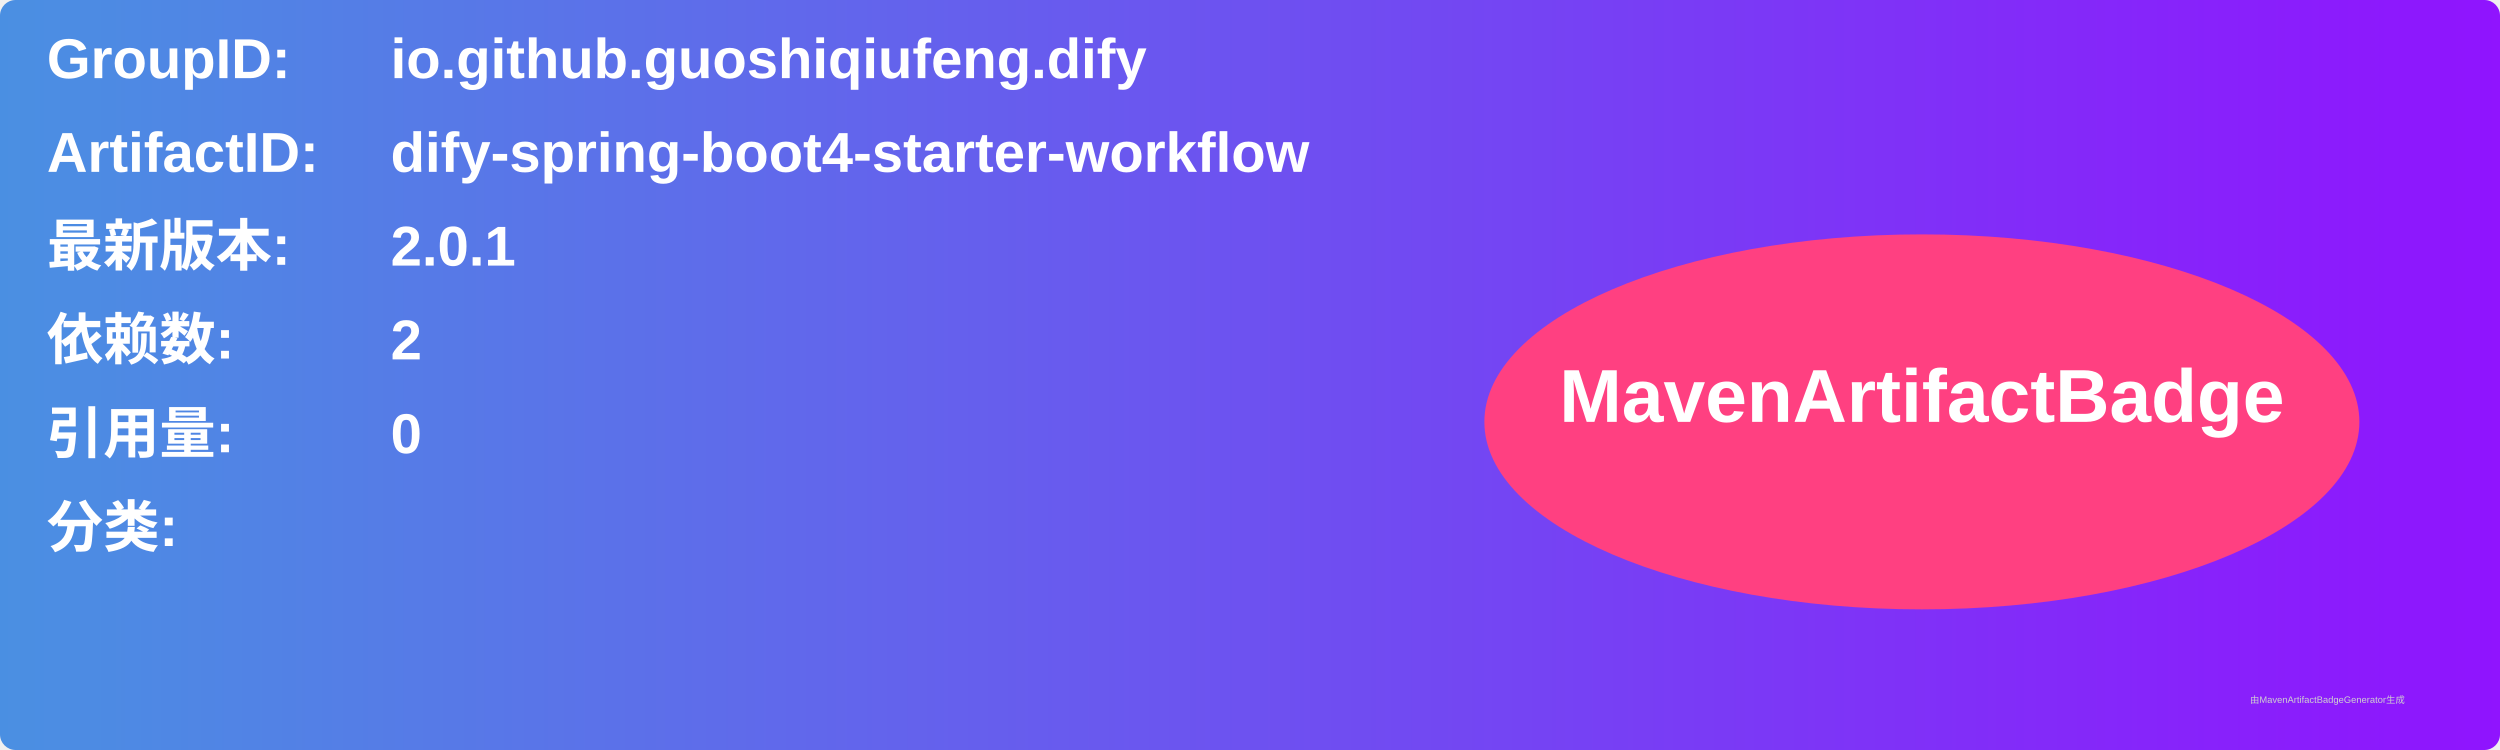
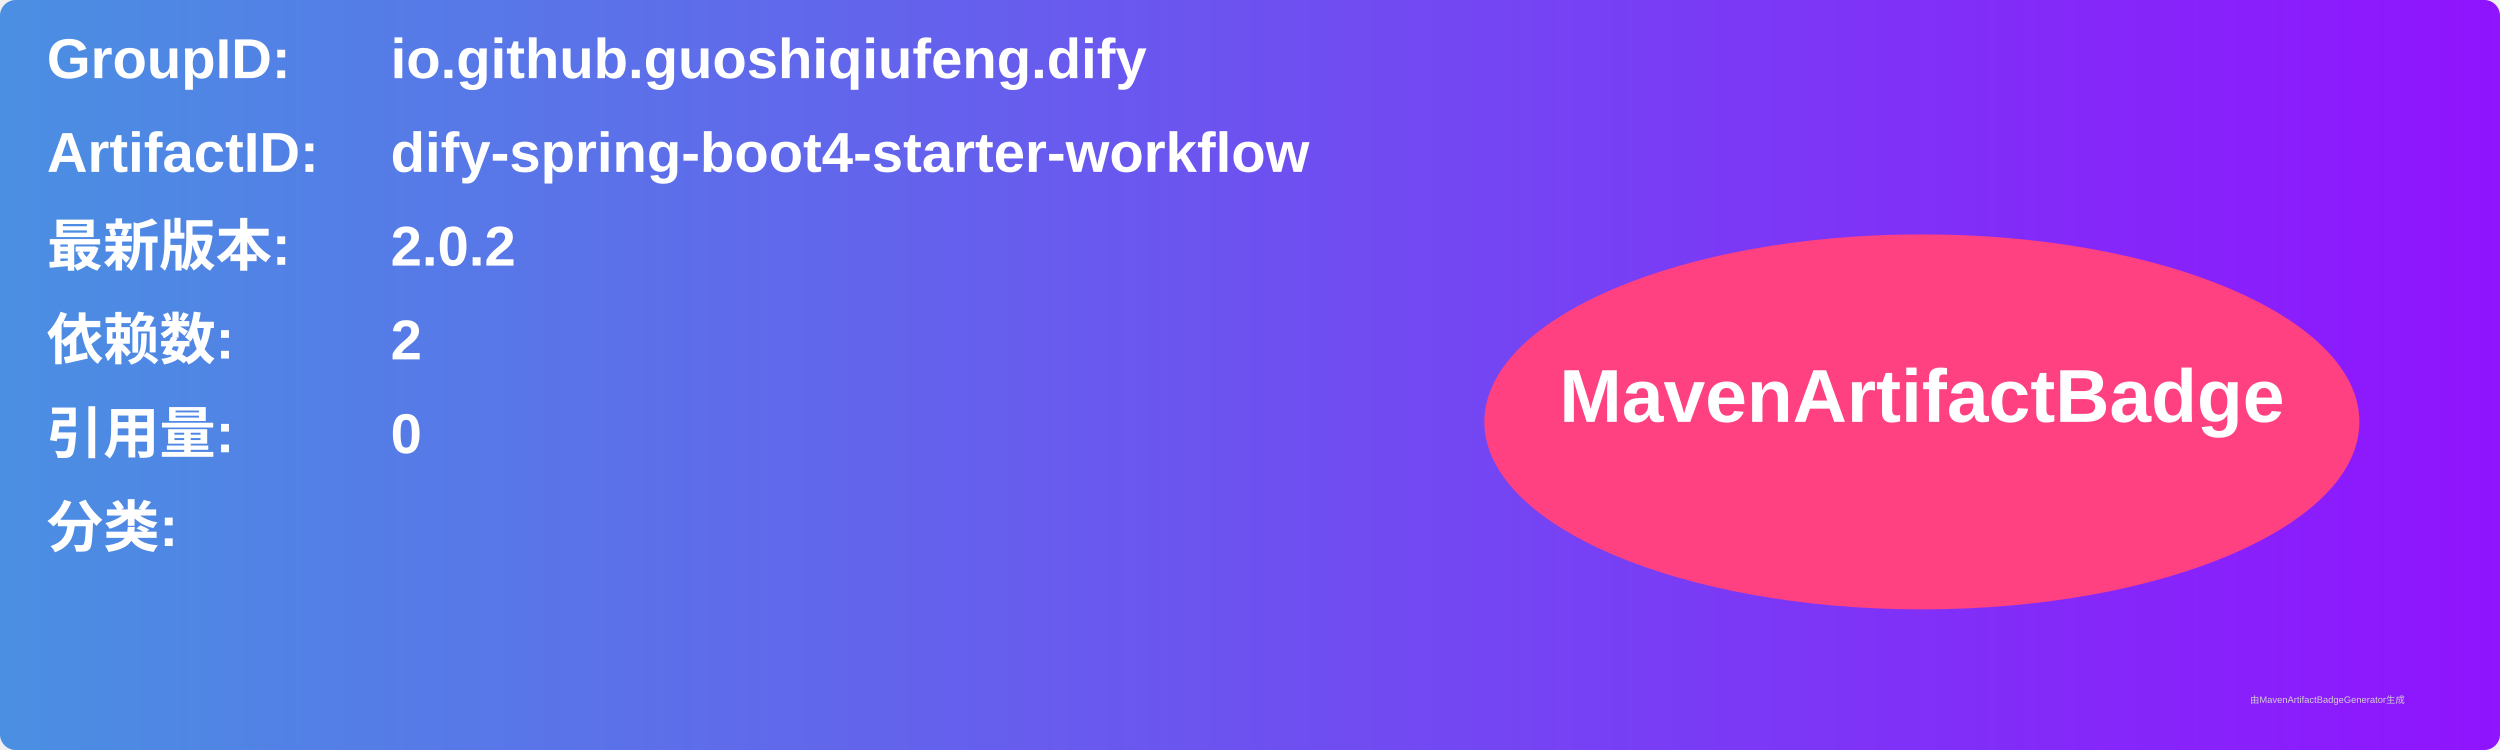
<svg xmlns="http://www.w3.org/2000/svg" width="800" height="240" viewBox="0 0 800 240">
  <linearGradient id="grad" x1="0%" y1="0%" x2="100%" y2="0%">
    <stop offset="0%" stop-color="#4a90e2" />
    <stop offset="100%" stop-color="#9013fe" />
  </linearGradient>
  <rect width="100%" height="100%" rx="5" ry="5" fill="url(#grad)" />
  <g transform="translate(15, 15)">
    <text x="0" y="10" font-family="Arial" font-size="18" fill="white" font-weight="bold" width="260">GroupID:</text>
    <text x="110" y="10" font-family="Arial" font-size="18" fill="white" font-weight="bold" width="460">io.github.guoshiqiufeng.dify</text>
    <text x="0" y="40" font-family="Arial" font-size="18" fill="white" font-weight="bold" width="260">ArtifactID:</text>
    <text x="110" y="40" font-family="Arial" font-size="18" fill="white" font-weight="bold" width="460">dify-spring-boot4-starter-workflow</text>
    <text x="0" y="70" font-family="Arial" font-size="18" fill="white" font-weight="bold">最新版本:</text>
    <text x="110" y="70" font-family="Arial" font-size="18" fill="white" font-weight="bold">
-       <tspan font-weight="bold">2.0.1</tspan>
+       <tspan font-weight="bold">2.0.2</tspan>
    </text>
    <text x="0" y="100" font-family="Arial" font-size="18" fill="white" font-weight="bold">依赖数: </text>
    <text x="110" y="100" font-family="Arial" font-size="18" fill="white">
      <tspan font-weight="bold">2</tspan>
    </text>
    <text x="0" y="130" font-family="Arial" font-size="18" fill="white" font-weight="bold">引用量: </text>
    <text x="110" y="130" font-family="Arial" font-size="18" fill="white">
      <tspan font-weight="bold">0</tspan>
    </text>
    <text x="0" y="160" font-family="Arial" font-size="18" fill="white" font-weight="bold">分类:</text>
    <text x="10" y="190" font-family="Arial" font-size="10" fill="white">
      <tspan font-weight="bold" />
    </text>
    <ellipse cx="600" cy="120" rx="140" ry="60" fill="#ff4081" />
    <text x="600" y="120" text-anchor="middle" font-family="Arial" font-size="24" fill="white" font-weight="bold">MavenArtifactBadge</text>
  </g>
  <text x="720" y="225" font-family="Arial" font-size="3" fill="#d0d0d0">由MavenArtifactBadgeGenerator生成</text>
</svg>
